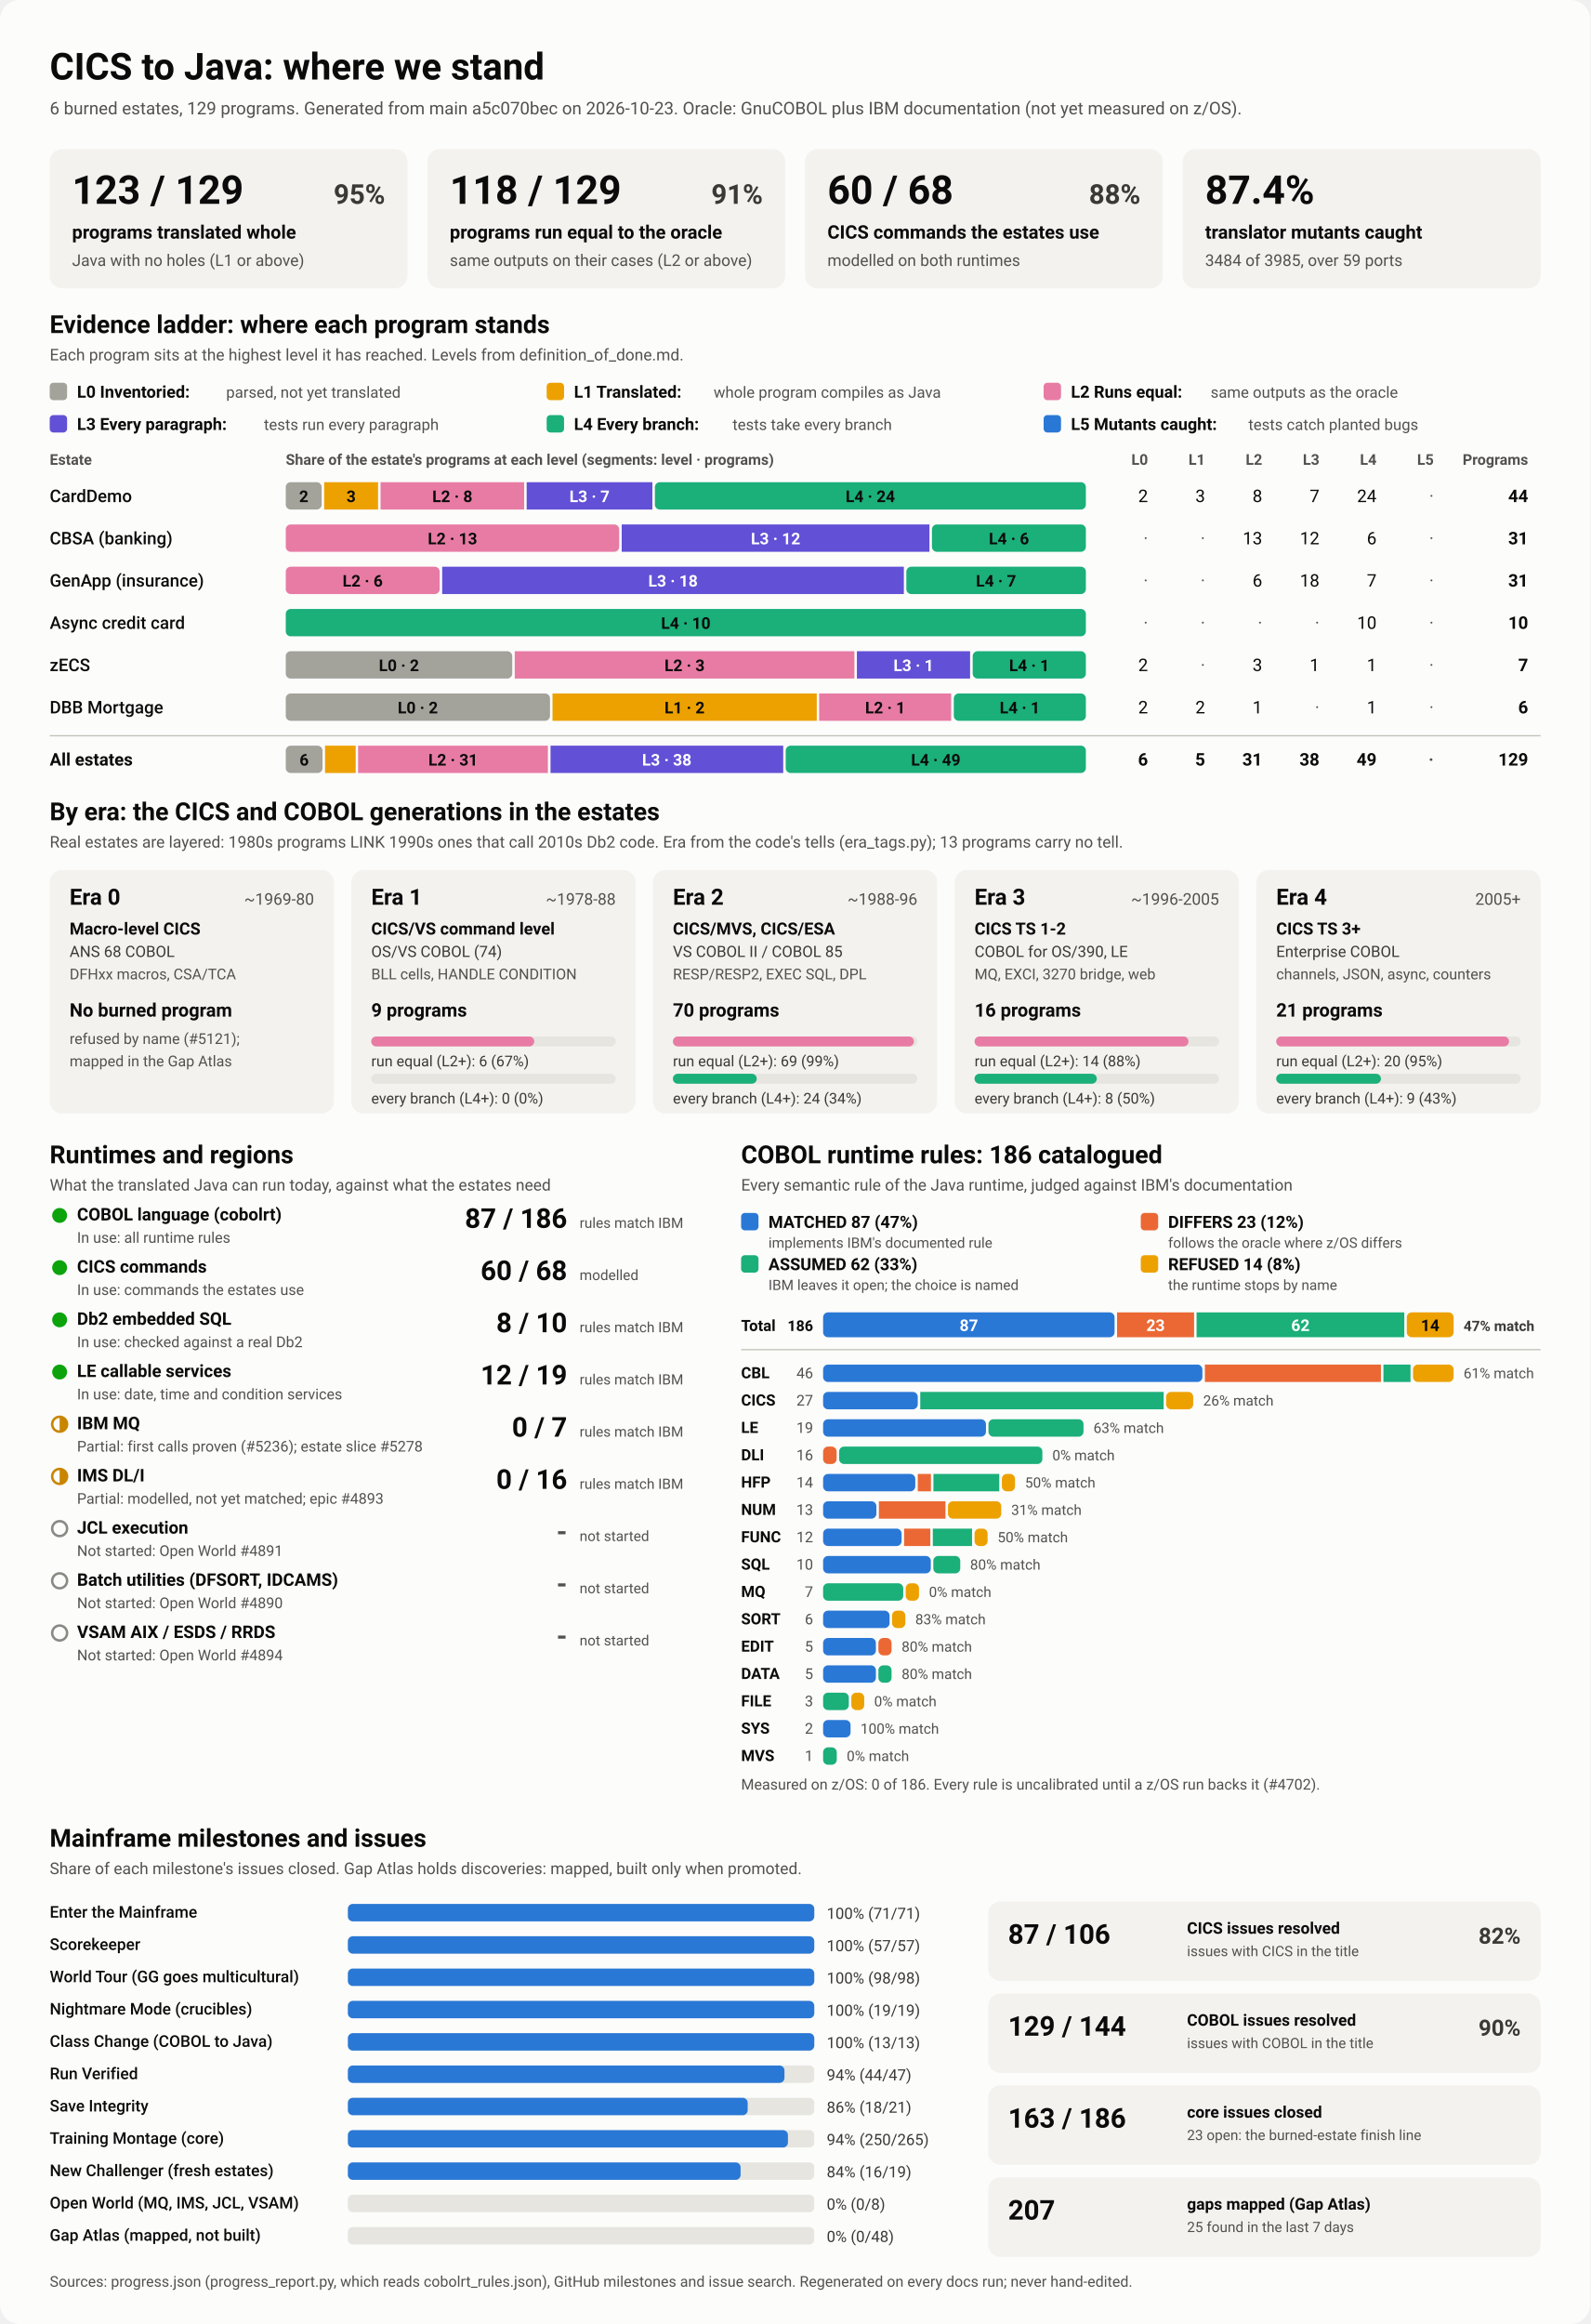
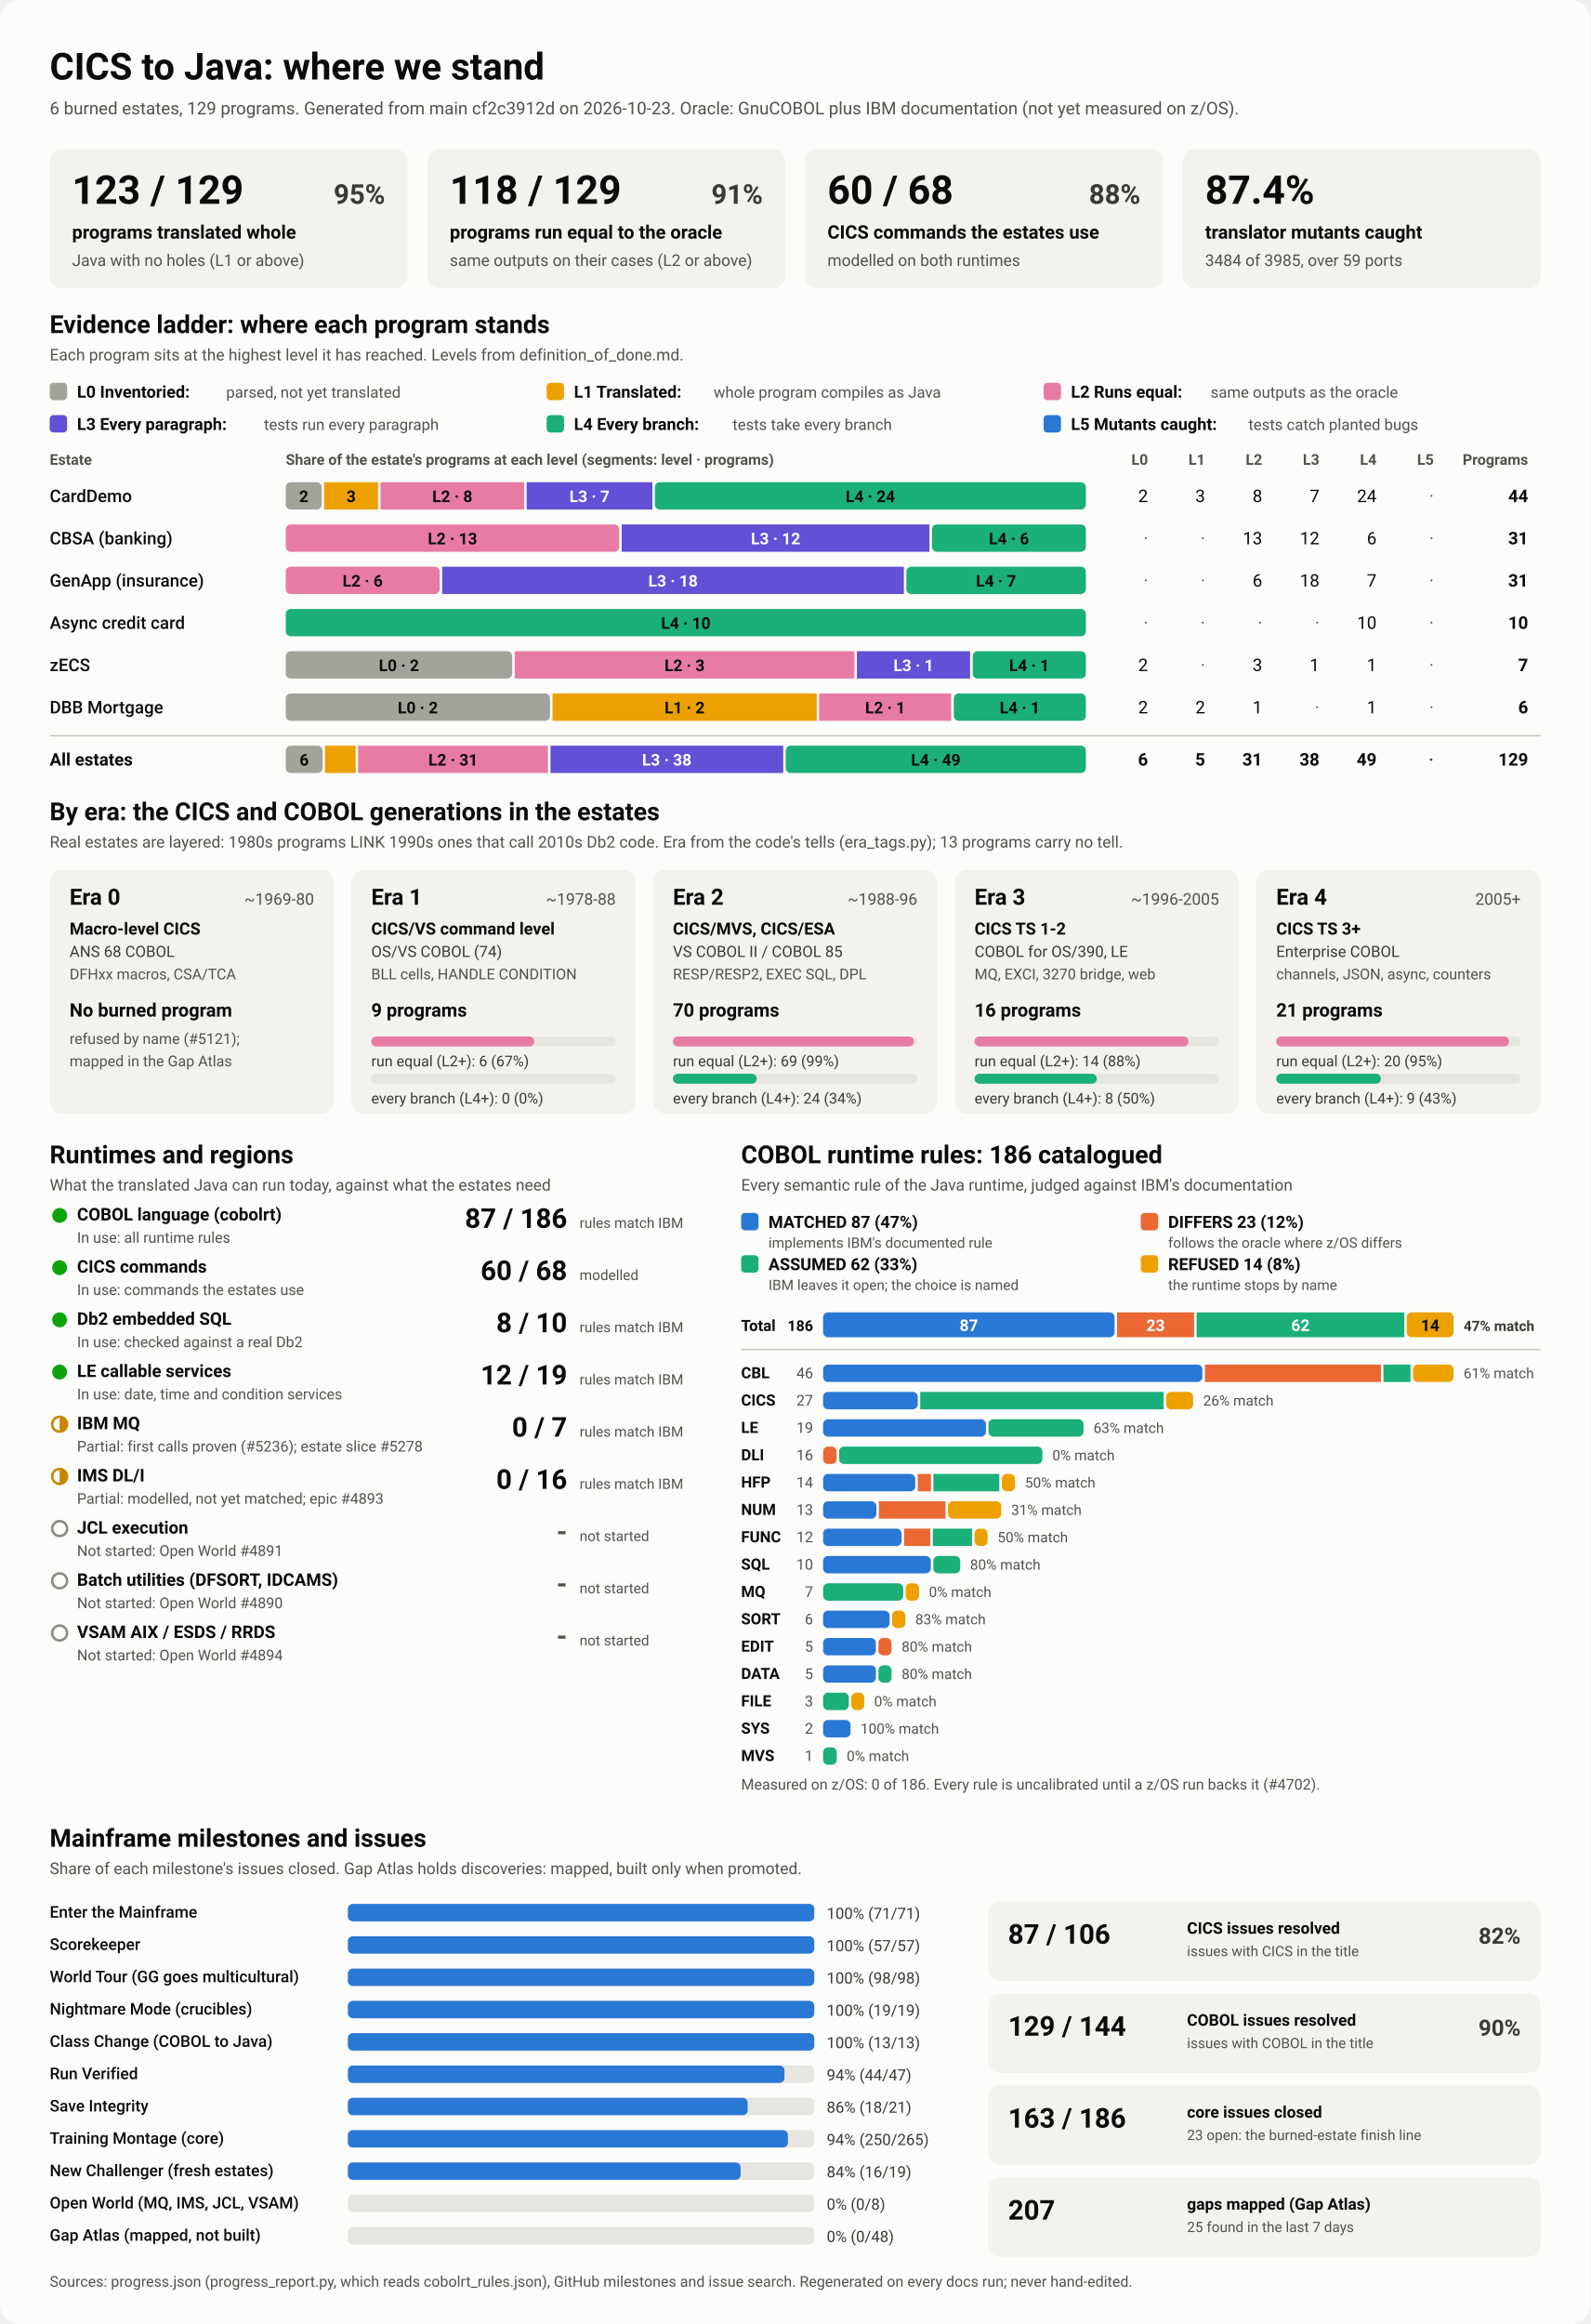
<svg xmlns="http://www.w3.org/2000/svg" viewBox="0 0 1280 1870" width="1280" height="1870" role="img" aria-labelledby="ttl">
  <style>
    svg { font-family: system-ui, -apple-system, 'Segoe UI', Roboto, Helvetica, Arial, sans-serif; }
    .bg { fill: #fcfcfb; }
    .card { fill: #f3f2ef; }
    .track { fill: #e6e5e0; }
    .rule { stroke: #c3c2b7; stroke-width: 1; }
    .t1 { fill: #0b0b0b; } .t2 { fill: #3a3936; } .t3 { fill: #52514e; }
    .on-dark { fill: #ffffff; } .on-light { fill: #0b0b0b; }
    .lv0 { fill: #a3a29b; } .lv1 { fill: #eda100; } .lv2 { fill: #e87ba4; } .lv3 { fill: #6250d6; } .lv4 { fill: #1baf7a; } .lv5 { fill: #2a78d6; } 
    .s0 { fill: #2a78d6; } .s1 { fill: #eb6834; } .s2 { fill: #1baf7a; } .s3 { fill: #eda100; } 
    .prog { fill: #2a78d6; }
    .st-good { fill: #0ca30c; } .st-warn { fill: none; stroke: #c98500; stroke-width: 2; }
    .st-warn-fill { fill: #c98500; } .st-none { fill: none; stroke: #8a8984; stroke-width: 2; }
    @media (prefers-color-scheme: dark) {
      .bg { fill: #1a1a19; } .card { fill: #242422; } .track { fill: #383835; } .rule { stroke: #52514e; }
      .t1 { fill: #f0efec; } .t2 { fill: #dddcd6; } .t3 { fill: #c3c2b7; }
      .on-light { fill: #0b0b0b; } .prog { fill: #3987e5; }
      .lv0 { fill: #6b6a64; } .lv1 { fill: #c98500; } .lv2 { fill: #d55181; } .lv3 { fill: #9085e9; } .lv4 { fill: #199e70; } .lv5 { fill: #3987e5; } 
      .s0 { fill: #3987e5; } .s1 { fill: #d95926; } .s2 { fill: #199e70; } .s3 { fill: #c98500; } 
    }
  </style>
  <rect class="bg" width="1280" height="1870" rx="16" />
  <text x="40.0" y="64.0" class="t1" font-size="30" font-weight="700" text-anchor="start">CICS to Java: where we stand</text>
-   <text x="40.0" y="92.0" class="t3" font-size="14" font-weight="400" text-anchor="start">6 burned estates, 129 programs. Generated from main a5c070bec on 2026-10-23. Oracle: GnuCOBOL plus IBM documentation (not yet measured on z/OS).</text>
+   <text x="40.0" y="92.0" class="t3" font-size="14" font-weight="400" text-anchor="start">6 burned estates, 129 programs. Generated from main cf2c3912d on 2026-10-23. Oracle: GnuCOBOL plus IBM documentation (not yet measured on z/OS).</text>
  <rect x="40.0" y="120.0" width="288.0" height="112.0" rx="10" class="card" />
  <text x="58.0" y="164.0" class="t1" font-size="32" font-weight="700" text-anchor="start">123 / 129</text>
  <text x="310.0" y="164.0" class="t2" font-size="22" font-weight="600" text-anchor="end">95%</text>
  <text x="58.0" y="192.0" class="t1" font-size="15" font-weight="600" text-anchor="start">programs translated whole</text>
  <text x="58.0" y="214.0" class="t3" font-size="13" font-weight="400" text-anchor="start">Java with no holes (L1 or above)</text>
  <rect x="344.0" y="120.0" width="288.0" height="112.0" rx="10" class="card" />
  <text x="362.0" y="164.0" class="t1" font-size="32" font-weight="700" text-anchor="start">118 / 129</text>
  <text x="614.0" y="164.0" class="t2" font-size="22" font-weight="600" text-anchor="end">91%</text>
  <text x="362.0" y="192.0" class="t1" font-size="15" font-weight="600" text-anchor="start">programs run equal to the oracle</text>
  <text x="362.0" y="214.0" class="t3" font-size="13" font-weight="400" text-anchor="start">same outputs on their cases (L2 or above)</text>
  <rect x="648.0" y="120.0" width="288.0" height="112.0" rx="10" class="card" />
  <text x="666.0" y="164.0" class="t1" font-size="32" font-weight="700" text-anchor="start">60 / 68</text>
  <text x="918.0" y="164.0" class="t2" font-size="22" font-weight="600" text-anchor="end">88%</text>
  <text x="666.0" y="192.0" class="t1" font-size="15" font-weight="600" text-anchor="start">CICS commands the estates use</text>
  <text x="666.0" y="214.0" class="t3" font-size="13" font-weight="400" text-anchor="start">modelled on both runtimes</text>
  <rect x="952.0" y="120.0" width="288.0" height="112.0" rx="10" class="card" />
  <text x="970.0" y="164.0" class="t1" font-size="32" font-weight="700" text-anchor="start">87.4%</text>
  <text x="970.0" y="192.0" class="t1" font-size="15" font-weight="600" text-anchor="start">translator mutants caught</text>
  <text x="970.0" y="214.0" class="t3" font-size="13" font-weight="400" text-anchor="start">3484 of 3985, over 59 ports</text>
  <text x="40.0" y="268.0" class="t1" font-size="20" font-weight="700" text-anchor="start">Evidence ladder: where each program stands</text>
  <text x="40.0" y="290.0" class="t3" font-size="13" font-weight="400" text-anchor="start">Each program sits at the highest level it has reached. Levels from definition_of_done.md.</text>
  <rect x="40.0" y="308.0" width="14.0" height="14.0" rx="3" class="lv0" />
  <text x="62.0" y="320.0" class="t1" font-size="13.5" font-weight="600" text-anchor="start">L0 Inventoried:</text>
  <text x="182.0" y="320.0" class="t3" font-size="12.5" font-weight="400" text-anchor="start">parsed, not yet translated</text>
  <rect x="440.0" y="308.0" width="14.0" height="14.0" rx="3" class="lv1" />
  <text x="462.0" y="320.0" class="t1" font-size="13.5" font-weight="600" text-anchor="start">L1 Translated:</text>
  <text x="574.4" y="320.0" class="t3" font-size="12.5" font-weight="400" text-anchor="start">whole program compiles as Java</text>
  <rect x="840.0" y="308.0" width="14.0" height="14.0" rx="3" class="lv2" />
  <text x="862.0" y="320.0" class="t1" font-size="13.5" font-weight="600" text-anchor="start">L2 Runs equal:</text>
  <text x="974.4" y="320.0" class="t3" font-size="12.5" font-weight="400" text-anchor="start">same outputs as the oracle</text>
  <rect x="40.0" y="334.0" width="14.0" height="14.0" rx="3" class="lv3" />
  <text x="62.0" y="346.0" class="t1" font-size="13.5" font-weight="600" text-anchor="start">L3 Every paragraph:</text>
  <text x="212.4" y="346.0" class="t3" font-size="12.5" font-weight="400" text-anchor="start">tests run every paragraph</text>
  <rect x="440.0" y="334.0" width="14.0" height="14.0" rx="3" class="lv4" />
  <text x="462.0" y="346.0" class="t1" font-size="13.5" font-weight="600" text-anchor="start">L4 Every branch:</text>
  <text x="589.6" y="346.0" class="t3" font-size="12.5" font-weight="400" text-anchor="start">tests take every branch</text>
  <rect x="840.0" y="334.0" width="14.0" height="14.0" rx="3" class="lv5" />
  <text x="862.0" y="346.0" class="t1" font-size="13.5" font-weight="600" text-anchor="start">L5 Mutants caught:</text>
  <text x="1004.8" y="346.0" class="t3" font-size="12.5" font-weight="400" text-anchor="start">tests catch planted bugs</text>
  <text x="40.0" y="374.0" class="t3" font-size="12" font-weight="600" text-anchor="start">Estate</text>
  <text x="230.0" y="374.0" class="t3" font-size="12" font-weight="600" text-anchor="start">Share of the estate's programs at each level (segments: level · programs)</text>
  <text x="924.0" y="374.0" class="t3" font-size="12" font-weight="600" text-anchor="end">L0</text>
  <text x="970.0" y="374.0" class="t3" font-size="12" font-weight="600" text-anchor="end">L1</text>
  <text x="1016.0" y="374.0" class="t3" font-size="12" font-weight="600" text-anchor="end">L2</text>
  <text x="1062.0" y="374.0" class="t3" font-size="12" font-weight="600" text-anchor="end">L3</text>
  <text x="1108.0" y="374.0" class="t3" font-size="12" font-weight="600" text-anchor="end">L4</text>
  <text x="1154.0" y="374.0" class="t3" font-size="12" font-weight="600" text-anchor="end">L5</text>
  <text x="1230.0" y="374.0" class="t3" font-size="12" font-weight="600" text-anchor="end">Programs</text>
  <text x="40.0" y="404.0" class="t1" font-size="14" font-weight="500" text-anchor="start">CardDemo</text>
  <rect x="230.0" y="388.0" width="28.9" height="22.0" rx="4" class="lv0" />
  <text x="244.5" y="404.0" class="on-light" font-size="13" font-weight="600" text-anchor="middle">2</text>
  <rect x="260.9" y="388.0" width="43.4" height="22.0" rx="0" class="lv1" />
  <text x="282.6" y="404.0" class="on-light" font-size="13" font-weight="600" text-anchor="middle">3</text>
  <rect x="306.3" y="388.0" width="115.6" height="22.0" rx="0" class="lv2" />
  <text x="364.1" y="404.0" class="on-light" font-size="13" font-weight="600" text-anchor="middle">L2 · 8</text>
  <rect x="423.9" y="388.0" width="101.2" height="22.0" rx="0" class="lv3" />
  <text x="474.5" y="404.0" class="on-dark" font-size="13" font-weight="600" text-anchor="middle">L3 · 7</text>
  <rect x="527.1" y="388.0" width="346.9" height="22.0" rx="4" class="lv4" />
  <text x="700.5" y="404.0" class="on-light" font-size="13" font-weight="600" text-anchor="middle">L4 · 24</text>
  <text x="924.0" y="404.0" class="t1" font-size="14" font-weight="400" text-anchor="end">2</text>
  <text x="970.0" y="404.0" class="t1" font-size="14" font-weight="400" text-anchor="end">3</text>
  <text x="1016.0" y="404.0" class="t1" font-size="14" font-weight="400" text-anchor="end">8</text>
  <text x="1062.0" y="404.0" class="t1" font-size="14" font-weight="400" text-anchor="end">7</text>
  <text x="1108.0" y="404.0" class="t1" font-size="14" font-weight="400" text-anchor="end">24</text>
  <text x="1154.0" y="404.0" class="t3" font-size="14" font-weight="400" text-anchor="end">·</text>
  <text x="1230.0" y="404.0" class="t1" font-size="14" font-weight="700" text-anchor="end">44</text>
  <text x="40.0" y="438.0" class="t1" font-size="14" font-weight="500" text-anchor="start">CBSA (banking)</text>
  <rect x="230.0" y="422.0" width="268.4" height="22.0" rx="4" class="lv2" />
  <text x="364.2" y="438.0" class="on-light" font-size="13" font-weight="600" text-anchor="middle">L2 · 13</text>
  <rect x="500.4" y="422.0" width="247.7" height="22.0" rx="0" class="lv3" />
  <text x="624.3" y="438.0" class="on-dark" font-size="13" font-weight="600" text-anchor="middle">L3 · 12</text>
  <rect x="750.1" y="422.0" width="123.9" height="22.0" rx="4" class="lv4" />
  <text x="812.1" y="438.0" class="on-light" font-size="13" font-weight="600" text-anchor="middle">L4 · 6</text>
  <text x="924.0" y="438.0" class="t3" font-size="14" font-weight="400" text-anchor="end">·</text>
  <text x="970.0" y="438.0" class="t3" font-size="14" font-weight="400" text-anchor="end">·</text>
  <text x="1016.0" y="438.0" class="t1" font-size="14" font-weight="400" text-anchor="end">13</text>
  <text x="1062.0" y="438.0" class="t1" font-size="14" font-weight="400" text-anchor="end">12</text>
  <text x="1108.0" y="438.0" class="t1" font-size="14" font-weight="400" text-anchor="end">6</text>
  <text x="1154.0" y="438.0" class="t3" font-size="14" font-weight="400" text-anchor="end">·</text>
  <text x="1230.0" y="438.0" class="t1" font-size="14" font-weight="700" text-anchor="end">31</text>
  <text x="40.0" y="472.0" class="t1" font-size="14" font-weight="500" text-anchor="start">GenApp (insurance)</text>
  <rect x="230.0" y="456.0" width="123.9" height="22.0" rx="4" class="lv2" />
  <text x="291.9" y="472.0" class="on-light" font-size="13" font-weight="600" text-anchor="middle">L2 · 6</text>
  <rect x="355.9" y="456.0" width="371.6" height="22.0" rx="0" class="lv3" />
  <text x="541.7" y="472.0" class="on-dark" font-size="13" font-weight="600" text-anchor="middle">L3 · 18</text>
  <rect x="729.5" y="456.0" width="144.5" height="22.0" rx="4" class="lv4" />
  <text x="801.7" y="472.0" class="on-light" font-size="13" font-weight="600" text-anchor="middle">L4 · 7</text>
  <text x="924.0" y="472.0" class="t3" font-size="14" font-weight="400" text-anchor="end">·</text>
  <text x="970.0" y="472.0" class="t3" font-size="14" font-weight="400" text-anchor="end">·</text>
  <text x="1016.0" y="472.0" class="t1" font-size="14" font-weight="400" text-anchor="end">6</text>
  <text x="1062.0" y="472.0" class="t1" font-size="14" font-weight="400" text-anchor="end">18</text>
  <text x="1108.0" y="472.0" class="t1" font-size="14" font-weight="400" text-anchor="end">7</text>
  <text x="1154.0" y="472.0" class="t3" font-size="14" font-weight="400" text-anchor="end">·</text>
  <text x="1230.0" y="472.0" class="t1" font-size="14" font-weight="700" text-anchor="end">31</text>
  <text x="40.0" y="506.0" class="t1" font-size="14" font-weight="500" text-anchor="start">Async credit card</text>
  <rect x="230.0" y="490.0" width="644.0" height="22.0" rx="4" class="lv4" />
  <text x="552.0" y="506.0" class="on-light" font-size="13" font-weight="600" text-anchor="middle">L4 · 10</text>
  <text x="924.0" y="506.0" class="t3" font-size="14" font-weight="400" text-anchor="end">·</text>
  <text x="970.0" y="506.0" class="t3" font-size="14" font-weight="400" text-anchor="end">·</text>
  <text x="1016.0" y="506.0" class="t3" font-size="14" font-weight="400" text-anchor="end">·</text>
  <text x="1062.0" y="506.0" class="t3" font-size="14" font-weight="400" text-anchor="end">·</text>
  <text x="1108.0" y="506.0" class="t1" font-size="14" font-weight="400" text-anchor="end">10</text>
  <text x="1154.0" y="506.0" class="t3" font-size="14" font-weight="400" text-anchor="end">·</text>
  <text x="1230.0" y="506.0" class="t1" font-size="14" font-weight="700" text-anchor="end">10</text>
  <text x="40.0" y="540.0" class="t1" font-size="14" font-weight="500" text-anchor="start">zECS</text>
  <rect x="230.0" y="524.0" width="182.3" height="22.0" rx="4" class="lv0" />
  <text x="321.1" y="540.0" class="on-light" font-size="13" font-weight="600" text-anchor="middle">L0 · 2</text>
  <rect x="414.3" y="524.0" width="273.4" height="22.0" rx="0" class="lv2" />
  <text x="551.0" y="540.0" class="on-light" font-size="13" font-weight="600" text-anchor="middle">L2 · 3</text>
  <rect x="689.7" y="524.0" width="91.1" height="22.0" rx="0" class="lv3" />
  <text x="735.3" y="540.0" class="on-dark" font-size="13" font-weight="600" text-anchor="middle">L3 · 1</text>
  <rect x="782.9" y="524.0" width="91.1" height="22.0" rx="4" class="lv4" />
  <text x="828.4" y="540.0" class="on-light" font-size="13" font-weight="600" text-anchor="middle">L4 · 1</text>
  <text x="924.0" y="540.0" class="t1" font-size="14" font-weight="400" text-anchor="end">2</text>
  <text x="970.0" y="540.0" class="t3" font-size="14" font-weight="400" text-anchor="end">·</text>
  <text x="1016.0" y="540.0" class="t1" font-size="14" font-weight="400" text-anchor="end">3</text>
  <text x="1062.0" y="540.0" class="t1" font-size="14" font-weight="400" text-anchor="end">1</text>
  <text x="1108.0" y="540.0" class="t1" font-size="14" font-weight="400" text-anchor="end">1</text>
  <text x="1154.0" y="540.0" class="t3" font-size="14" font-weight="400" text-anchor="end">·</text>
  <text x="1230.0" y="540.0" class="t1" font-size="14" font-weight="700" text-anchor="end">7</text>
  <text x="40.0" y="574.0" class="t1" font-size="14" font-weight="500" text-anchor="start">DBB Mortgage</text>
  <rect x="230.0" y="558.0" width="212.7" height="22.0" rx="4" class="lv0" />
  <text x="336.3" y="574.0" class="on-light" font-size="13" font-weight="600" text-anchor="middle">L0 · 2</text>
  <rect x="444.7" y="558.0" width="212.7" height="22.0" rx="0" class="lv1" />
  <text x="551.0" y="574.0" class="on-light" font-size="13" font-weight="600" text-anchor="middle">L1 · 2</text>
  <rect x="659.3" y="558.0" width="106.3" height="22.0" rx="0" class="lv2" />
  <text x="712.5" y="574.0" class="on-light" font-size="13" font-weight="600" text-anchor="middle">L2 · 1</text>
  <rect x="767.7" y="558.0" width="106.3" height="22.0" rx="4" class="lv4" />
  <text x="820.8" y="574.0" class="on-light" font-size="13" font-weight="600" text-anchor="middle">L4 · 1</text>
  <text x="924.0" y="574.0" class="t1" font-size="14" font-weight="400" text-anchor="end">2</text>
  <text x="970.0" y="574.0" class="t1" font-size="14" font-weight="400" text-anchor="end">2</text>
  <text x="1016.0" y="574.0" class="t1" font-size="14" font-weight="400" text-anchor="end">1</text>
  <text x="1062.0" y="574.0" class="t3" font-size="14" font-weight="400" text-anchor="end">·</text>
  <text x="1108.0" y="574.0" class="t1" font-size="14" font-weight="400" text-anchor="end">1</text>
  <text x="1154.0" y="574.0" class="t3" font-size="14" font-weight="400" text-anchor="end">·</text>
  <text x="1230.0" y="574.0" class="t1" font-size="14" font-weight="700" text-anchor="end">6</text>
  <line x1="40" x2="1240" y1="592" y2="592" class="rule" />
  <text x="40.0" y="616.0" class="t1" font-size="14" font-weight="700" text-anchor="start">All estates</text>
  <rect x="230.0" y="600.0" width="29.6" height="22.0" rx="4" class="lv0" />
  <text x="244.8" y="616.0" class="on-light" font-size="13" font-weight="600" text-anchor="middle">6</text>
  <rect x="261.6" y="600.0" width="24.7" height="22.0" rx="0" class="lv1" />
  <rect x="288.2" y="600.0" width="152.8" height="22.0" rx="0" class="lv2" />
  <text x="364.7" y="616.0" class="on-light" font-size="13" font-weight="600" text-anchor="middle">L2 · 31</text>
  <rect x="443.1" y="600.0" width="187.3" height="22.0" rx="0" class="lv3" />
  <text x="536.7" y="616.0" class="on-dark" font-size="13" font-weight="600" text-anchor="middle">L3 · 38</text>
  <rect x="632.4" y="600.0" width="241.6" height="22.0" rx="4" class="lv4" />
  <text x="753.2" y="616.0" class="on-light" font-size="13" font-weight="600" text-anchor="middle">L4 · 49</text>
  <text x="924.0" y="616.0" class="t1" font-size="14" font-weight="700" text-anchor="end">6</text>
  <text x="970.0" y="616.0" class="t1" font-size="14" font-weight="700" text-anchor="end">5</text>
  <text x="1016.0" y="616.0" class="t1" font-size="14" font-weight="700" text-anchor="end">31</text>
  <text x="1062.0" y="616.0" class="t1" font-size="14" font-weight="700" text-anchor="end">38</text>
  <text x="1108.0" y="616.0" class="t1" font-size="14" font-weight="700" text-anchor="end">49</text>
  <text x="1154.0" y="616.0" class="t3" font-size="14" font-weight="700" text-anchor="end">·</text>
  <text x="1230.0" y="616.0" class="t1" font-size="14" font-weight="700" text-anchor="end">129</text>
  <text x="40.0" y="660.0" class="t1" font-size="20" font-weight="700" text-anchor="start">By era: the CICS and COBOL generations in the estates</text>
  <text x="40.0" y="682.0" class="t3" font-size="13" font-weight="400" text-anchor="start">Real estates are layered: 1980s programs LINK 1990s ones that call 2010s Db2 code. Era from the code's tells (era_tags.py); 13 programs carry no tell.</text>
  <rect x="40.0" y="700.0" width="228.8" height="196.0" rx="10" class="card" />
  <text x="56.0" y="728.0" class="t1" font-size="18" font-weight="700" text-anchor="start">Era 0</text>
  <text x="252.8" y="728.0" class="t3" font-size="13" font-weight="400" text-anchor="end">~1969-80</text>
  <text x="56.0" y="752.0" class="t1" font-size="13.5" font-weight="600" text-anchor="start">Macro-level CICS</text>
  <text x="56.0" y="770.0" class="t2" font-size="12.5" font-weight="400" text-anchor="start">ANS 68 COBOL</text>
  <text x="56.0" y="788.0" class="t3" font-size="12" font-weight="400" text-anchor="start">DFHxx macros, CSA/TCA</text>
  <text x="56.0" y="818.0" class="t1" font-size="15" font-weight="700" text-anchor="start">No burned program</text>
  <text x="56.0" y="840.0" class="t3" font-size="12" font-weight="400" text-anchor="start">refused by name (#5121);</text>
  <text x="56.0" y="858.0" class="t3" font-size="12" font-weight="400" text-anchor="start">mapped in the Gap Atlas</text>
  <rect x="282.8" y="700.0" width="228.8" height="196.0" rx="10" class="card" />
  <text x="298.8" y="728.0" class="t1" font-size="18" font-weight="700" text-anchor="start">Era 1</text>
  <text x="495.6" y="728.0" class="t3" font-size="13" font-weight="400" text-anchor="end">~1978-88</text>
  <text x="298.8" y="752.0" class="t1" font-size="13.5" font-weight="600" text-anchor="start">CICS/VS command level</text>
  <text x="298.8" y="770.0" class="t2" font-size="12.5" font-weight="400" text-anchor="start">OS/VS COBOL (74)</text>
  <text x="298.8" y="788.0" class="t3" font-size="12" font-weight="400" text-anchor="start">BLL cells, HANDLE CONDITION</text>
  <text x="298.8" y="818.0" class="t1" font-size="15" font-weight="700" text-anchor="start">9 programs</text>
  <rect x="298.8" y="834.0" width="196.8" height="8.0" rx="4" class="track" />
  <rect x="298.8" y="834.0" width="131.2" height="8.0" rx="4" class="lv2" />
  <text x="298.8" y="858.0" class="t2" font-size="12" font-weight="400" text-anchor="start">run equal (L2+): 6 (67%)</text>
  <rect x="298.8" y="864.0" width="196.8" height="8.0" rx="4" class="track" />
  <text x="298.8" y="888.0" class="t2" font-size="12" font-weight="400" text-anchor="start">every branch (L4+): 0 (0%)</text>
  <rect x="525.6" y="700.0" width="228.8" height="196.0" rx="10" class="card" />
  <text x="541.6" y="728.0" class="t1" font-size="18" font-weight="700" text-anchor="start">Era 2</text>
  <text x="738.4" y="728.0" class="t3" font-size="13" font-weight="400" text-anchor="end">~1988-96</text>
  <text x="541.6" y="752.0" class="t1" font-size="13.5" font-weight="600" text-anchor="start">CICS/MVS, CICS/ESA</text>
  <text x="541.6" y="770.0" class="t2" font-size="12.5" font-weight="400" text-anchor="start">VS COBOL II / COBOL 85</text>
  <text x="541.6" y="788.0" class="t3" font-size="12" font-weight="400" text-anchor="start">RESP/RESP2, EXEC SQL, DPL</text>
  <text x="541.6" y="818.0" class="t1" font-size="15" font-weight="700" text-anchor="start">70 programs</text>
  <rect x="541.6" y="834.0" width="196.8" height="8.0" rx="4" class="track" />
  <rect x="541.6" y="834.0" width="194.0" height="8.0" rx="4" class="lv2" />
  <text x="541.6" y="858.0" class="t2" font-size="12" font-weight="400" text-anchor="start">run equal (L2+): 69 (99%)</text>
  <rect x="541.6" y="864.0" width="196.8" height="8.0" rx="4" class="track" />
  <rect x="541.6" y="864.0" width="67.5" height="8.0" rx="4" class="lv4" />
  <text x="541.6" y="888.0" class="t2" font-size="12" font-weight="400" text-anchor="start">every branch (L4+): 24 (34%)</text>
  <rect x="768.4" y="700.0" width="228.8" height="196.0" rx="10" class="card" />
  <text x="784.4" y="728.0" class="t1" font-size="18" font-weight="700" text-anchor="start">Era 3</text>
  <text x="981.2" y="728.0" class="t3" font-size="13" font-weight="400" text-anchor="end">~1996-2005</text>
  <text x="784.4" y="752.0" class="t1" font-size="13.5" font-weight="600" text-anchor="start">CICS TS 1-2</text>
  <text x="784.4" y="770.0" class="t2" font-size="12.5" font-weight="400" text-anchor="start">COBOL for OS/390, LE</text>
  <text x="784.4" y="788.0" class="t3" font-size="12" font-weight="400" text-anchor="start">MQ, EXCI, 3270 bridge, web</text>
  <text x="784.4" y="818.0" class="t1" font-size="15" font-weight="700" text-anchor="start">16 programs</text>
  <rect x="784.4" y="834.0" width="196.8" height="8.0" rx="4" class="track" />
  <rect x="784.4" y="834.0" width="172.2" height="8.0" rx="4" class="lv2" />
  <text x="784.4" y="858.0" class="t2" font-size="12" font-weight="400" text-anchor="start">run equal (L2+): 14 (88%)</text>
  <rect x="784.4" y="864.0" width="196.8" height="8.0" rx="4" class="track" />
  <rect x="784.4" y="864.0" width="98.4" height="8.0" rx="4" class="lv4" />
  <text x="784.4" y="888.0" class="t2" font-size="12" font-weight="400" text-anchor="start">every branch (L4+): 8 (50%)</text>
  <rect x="1011.2" y="700.0" width="228.8" height="196.0" rx="10" class="card" />
  <text x="1027.2" y="728.0" class="t1" font-size="18" font-weight="700" text-anchor="start">Era 4</text>
  <text x="1224.0" y="728.0" class="t3" font-size="13" font-weight="400" text-anchor="end">2005+</text>
  <text x="1027.2" y="752.0" class="t1" font-size="13.5" font-weight="600" text-anchor="start">CICS TS 3+</text>
  <text x="1027.2" y="770.0" class="t2" font-size="12.5" font-weight="400" text-anchor="start">Enterprise COBOL</text>
  <text x="1027.2" y="788.0" class="t3" font-size="12" font-weight="400" text-anchor="start">channels, JSON, async, counters</text>
  <text x="1027.2" y="818.0" class="t1" font-size="15" font-weight="700" text-anchor="start">21 programs</text>
  <rect x="1027.2" y="834.0" width="196.8" height="8.0" rx="4" class="track" />
  <rect x="1027.2" y="834.0" width="187.4" height="8.0" rx="4" class="lv2" />
  <text x="1027.2" y="858.0" class="t2" font-size="12" font-weight="400" text-anchor="start">run equal (L2+): 20 (95%)</text>
  <rect x="1027.2" y="864.0" width="196.8" height="8.0" rx="4" class="track" />
  <rect x="1027.2" y="864.0" width="84.3" height="8.0" rx="4" class="lv4" />
  <text x="1027.2" y="888.0" class="t2" font-size="12" font-weight="400" text-anchor="start">every branch (L4+): 9 (43%)</text>
  <text x="40.0" y="936.0" class="t1" font-size="20" font-weight="700" text-anchor="start">Runtimes and regions</text>
  <text x="40.0" y="958.0" class="t3" font-size="13" font-weight="400" text-anchor="start">What the translated Java can run today, against what the estates need</text>
  <circle cx="48" cy="978" r="6" class="st-good" />
  <text x="62.0" y="982.0" class="t1" font-size="14" font-weight="600" text-anchor="start">COBOL language (cobolrt)</text>
  <text x="62.0" y="1000.0" class="t3" font-size="12" font-weight="400" text-anchor="start">In use: all runtime rules</text>
  <text x="456.5" y="988.0" class="t1" font-size="22" font-weight="700" text-anchor="end">87 / 186</text>
  <text x="466.5" y="988.0" class="t3" font-size="11.5" font-weight="400" text-anchor="start">rules match IBM</text>
  <circle cx="48" cy="1020" r="6" class="st-good" />
  <text x="62.0" y="1024.0" class="t1" font-size="14" font-weight="600" text-anchor="start">CICS commands</text>
  <text x="62.0" y="1042.0" class="t3" font-size="12" font-weight="400" text-anchor="start">In use: commands the estates use</text>
  <text x="456.5" y="1030.0" class="t1" font-size="22" font-weight="700" text-anchor="end">60 / 68</text>
  <text x="466.5" y="1030.0" class="t3" font-size="11.5" font-weight="400" text-anchor="start">modelled</text>
  <circle cx="48" cy="1062" r="6" class="st-good" />
  <text x="62.0" y="1066.0" class="t1" font-size="14" font-weight="600" text-anchor="start">Db2 embedded SQL</text>
  <text x="62.0" y="1084.0" class="t3" font-size="12" font-weight="400" text-anchor="start">In use: checked against a real Db2</text>
  <text x="456.5" y="1072.0" class="t1" font-size="22" font-weight="700" text-anchor="end">8 / 10</text>
  <text x="466.5" y="1072.0" class="t3" font-size="11.5" font-weight="400" text-anchor="start">rules match IBM</text>
  <circle cx="48" cy="1104" r="6" class="st-good" />
  <text x="62.0" y="1108.0" class="t1" font-size="14" font-weight="600" text-anchor="start">LE callable services</text>
  <text x="62.0" y="1126.0" class="t3" font-size="12" font-weight="400" text-anchor="start">In use: date, time and condition services</text>
  <text x="456.5" y="1114.0" class="t1" font-size="22" font-weight="700" text-anchor="end">12 / 19</text>
  <text x="466.5" y="1114.0" class="t3" font-size="11.5" font-weight="400" text-anchor="start">rules match IBM</text>
  <circle cx="48" cy="1146" r="6" class="st-warn" />
  <path d="M 48 1140 A 6 6 0 0 1 48 1152 Z" class="st-warn-fill" />
  <text x="62.0" y="1150.0" class="t1" font-size="14" font-weight="600" text-anchor="start">IBM MQ</text>
  <text x="62.0" y="1168.0" class="t3" font-size="12" font-weight="400" text-anchor="start">Partial: first calls proven (#5236); estate slice #5278</text>
  <text x="456.5" y="1156.0" class="t1" font-size="22" font-weight="700" text-anchor="end">0 / 7</text>
  <text x="466.5" y="1156.0" class="t3" font-size="11.5" font-weight="400" text-anchor="start">rules match IBM</text>
  <circle cx="48" cy="1188" r="6" class="st-warn" />
  <path d="M 48 1182 A 6 6 0 0 1 48 1194 Z" class="st-warn-fill" />
  <text x="62.0" y="1192.0" class="t1" font-size="14" font-weight="600" text-anchor="start">IMS DL/I</text>
  <text x="62.0" y="1210.0" class="t3" font-size="12" font-weight="400" text-anchor="start">Partial: modelled, not yet matched; epic #4893</text>
  <text x="456.5" y="1198.0" class="t1" font-size="22" font-weight="700" text-anchor="end">0 / 16</text>
  <text x="466.5" y="1198.0" class="t3" font-size="11.5" font-weight="400" text-anchor="start">rules match IBM</text>
  <circle cx="48" cy="1230" r="6" class="st-none" />
  <text x="62.0" y="1234.0" class="t1" font-size="14" font-weight="600" text-anchor="start">JCL execution</text>
  <text x="62.0" y="1252.0" class="t3" font-size="12" font-weight="400" text-anchor="start">Not started: Open World #4891</text>
  <text x="456.5" y="1240.0" class="t3" font-size="22" font-weight="700" text-anchor="end">-</text>
  <text x="466.5" y="1240.0" class="t3" font-size="11.5" font-weight="400" text-anchor="start">not started</text>
  <circle cx="48" cy="1272" r="6" class="st-none" />
  <text x="62.0" y="1276.0" class="t1" font-size="14" font-weight="600" text-anchor="start">Batch utilities (DFSORT, IDCAMS)</text>
  <text x="62.0" y="1294.0" class="t3" font-size="12" font-weight="400" text-anchor="start">Not started: Open World #4890</text>
  <text x="456.5" y="1282.0" class="t3" font-size="22" font-weight="700" text-anchor="end">-</text>
  <text x="466.5" y="1282.0" class="t3" font-size="11.5" font-weight="400" text-anchor="start">not started</text>
  <circle cx="48" cy="1314" r="6" class="st-none" />
  <text x="62.0" y="1318.0" class="t1" font-size="14" font-weight="600" text-anchor="start">VSAM AIX / ESDS / RRDS</text>
  <text x="62.0" y="1336.0" class="t3" font-size="12" font-weight="400" text-anchor="start">Not started: Open World #4894</text>
  <text x="456.5" y="1324.0" class="t3" font-size="22" font-weight="700" text-anchor="end">-</text>
  <text x="466.5" y="1324.0" class="t3" font-size="11.5" font-weight="400" text-anchor="start">not started</text>
  <text x="596.5" y="936.0" class="t1" font-size="20" font-weight="700" text-anchor="start">COBOL runtime rules: 186 catalogued</text>
  <text x="596.5" y="958.0" class="t3" font-size="13" font-weight="400" text-anchor="start">Every semantic rule of the Java runtime, judged against IBM's documentation</text>
  <rect x="596.5" y="976.0" width="14.0" height="14.0" rx="3" class="s0" />
  <text x="618.5" y="988.0" class="t1" font-size="13.5" font-weight="600" text-anchor="start">MATCHED  87 (47%)</text>
  <text x="618.5" y="1004.0" class="t3" font-size="11.5" font-weight="400" text-anchor="start">implements IBM's documented rule</text>
  <rect x="918.2" y="976.0" width="14.0" height="14.0" rx="3" class="s1" />
  <text x="940.2" y="988.0" class="t1" font-size="13.5" font-weight="600" text-anchor="start">DIFFERS  23 (12%)</text>
  <text x="940.2" y="1004.0" class="t3" font-size="11.5" font-weight="400" text-anchor="start">follows the oracle where z/OS differs</text>
  <rect x="596.5" y="1010.0" width="14.0" height="14.0" rx="3" class="s2" />
  <text x="618.5" y="1022.0" class="t1" font-size="13.5" font-weight="600" text-anchor="start">ASSUMED  62 (33%)</text>
  <text x="618.5" y="1038.0" class="t3" font-size="11.5" font-weight="400" text-anchor="start">IBM leaves it open; the choice is named</text>
  <rect x="918.2" y="1010.0" width="14.0" height="14.0" rx="3" class="s3" />
  <text x="940.2" y="1022.0" class="t1" font-size="13.5" font-weight="600" text-anchor="start">REFUSED  14 (8%)</text>
  <text x="940.2" y="1038.0" class="t3" font-size="11.5" font-weight="400" text-anchor="start">the runtime stops by name</text>
  <text x="596.5" y="1071.0" class="t1" font-size="12.5" font-weight="700" text-anchor="start">Total</text>
  <text x="654.5" y="1071.0" class="t1" font-size="12" font-weight="700" text-anchor="end">186</text>
  <rect x="662.5" y="1056.0" width="234.6" height="20.0" rx="4" class="s0" />
  <text x="779.8" y="1071.0" class="on-dark" font-size="13" font-weight="600" text-anchor="middle">87</text>
  <rect x="899.1" y="1056.0" width="62.0" height="20.0" rx="0" class="s1" />
  <text x="930.1" y="1071.0" class="on-dark" font-size="13" font-weight="600" text-anchor="middle">23</text>
  <rect x="963.1" y="1056.0" width="167.2" height="20.0" rx="0" class="s2" />
  <text x="1046.7" y="1071.0" class="on-dark" font-size="13" font-weight="600" text-anchor="middle">62</text>
  <rect x="1132.3" y="1056.0" width="37.7" height="20.0" rx="4" class="s3" />
  <text x="1151.1" y="1071.0" class="on-light" font-size="13" font-weight="600" text-anchor="middle">14</text>
  <text x="1178.0" y="1071.0" class="t2" font-size="11.5" font-weight="600" text-anchor="start">47% match</text>
  <line x1="596.5" x2="1240.0" y1="1086" y2="1086" class="rule" />
  <text x="596.5" y="1109.0" class="t1" font-size="12.5" font-weight="600" text-anchor="start">CBL</text>
  <text x="654.5" y="1109.0" class="t3" font-size="12" font-weight="400" text-anchor="end">46</text>
  <rect x="662.5" y="1098.0" width="305.3" height="14.0" rx="4" class="s0" />
  <rect x="969.8" y="1098.0" width="141.7" height="14.0" rx="0" class="s1" />
  <rect x="1113.5" y="1098.0" width="21.8" height="14.0" rx="0" class="s2" />
  <rect x="1137.3" y="1098.0" width="32.7" height="14.0" rx="4" class="s3" />
  <text x="1178.0" y="1109.0" class="t3" font-size="11.5" font-weight="400" text-anchor="start">61% match</text>
  <text x="596.5" y="1131.0" class="t1" font-size="12.5" font-weight="600" text-anchor="start">CICS</text>
  <text x="654.5" y="1131.0" class="t3" font-size="12" font-weight="400" text-anchor="end">27</text>
  <rect x="662.5" y="1120.0" width="76.2" height="14.0" rx="4" class="s0" />
  <rect x="740.7" y="1120.0" width="195.9" height="14.0" rx="0" class="s2" />
  <rect x="938.6" y="1120.0" width="21.8" height="14.0" rx="4" class="s3" />
  <text x="968.4" y="1131.0" class="t3" font-size="11.5" font-weight="400" text-anchor="start">26% match</text>
  <text x="596.5" y="1153.0" class="t1" font-size="12.5" font-weight="600" text-anchor="start">LE</text>
  <text x="654.5" y="1153.0" class="t3" font-size="12" font-weight="400" text-anchor="end">19</text>
  <rect x="662.5" y="1142.0" width="131.1" height="14.0" rx="4" class="s0" />
  <rect x="795.6" y="1142.0" width="76.5" height="14.0" rx="4" class="s2" />
  <text x="880.1" y="1153.0" class="t3" font-size="11.5" font-weight="400" text-anchor="start">63% match</text>
  <text x="596.5" y="1175.0" class="t1" font-size="12.5" font-weight="600" text-anchor="start">DLI</text>
  <text x="654.5" y="1175.0" class="t3" font-size="12" font-weight="400" text-anchor="end">16</text>
  <rect x="662.5" y="1164.0" width="10.9" height="14.0" rx="4" class="s1" />
  <rect x="675.4" y="1164.0" width="163.6" height="14.0" rx="4" class="s2" />
  <text x="847.0" y="1175.0" class="t3" font-size="11.5" font-weight="400" text-anchor="start">0% match</text>
  <text x="596.5" y="1197.0" class="t1" font-size="12.5" font-weight="600" text-anchor="start">HFP</text>
  <text x="654.5" y="1197.0" class="t3" font-size="12" font-weight="400" text-anchor="end">14</text>
  <rect x="662.5" y="1186.0" width="74.2" height="14.0" rx="4" class="s0" />
  <rect x="738.7" y="1186.0" width="10.6" height="14.0" rx="0" class="s1" />
  <rect x="751.3" y="1186.0" width="53.0" height="14.0" rx="0" class="s2" />
  <rect x="806.4" y="1186.0" width="10.6" height="14.0" rx="4" class="s3" />
  <text x="825.0" y="1197.0" class="t3" font-size="11.5" font-weight="400" text-anchor="start">50% match</text>
  <text x="596.5" y="1219.0" class="t1" font-size="12.5" font-weight="600" text-anchor="start">NUM</text>
  <text x="654.5" y="1219.0" class="t3" font-size="12" font-weight="400" text-anchor="end">13</text>
  <rect x="662.5" y="1208.0" width="42.9" height="14.0" rx="4" class="s0" />
  <rect x="707.4" y="1208.0" width="53.6" height="14.0" rx="0" class="s1" />
  <rect x="763.0" y="1208.0" width="42.9" height="14.0" rx="4" class="s3" />
  <text x="813.9" y="1219.0" class="t3" font-size="11.5" font-weight="400" text-anchor="start">31% match</text>
  <text x="596.5" y="1241.0" class="t1" font-size="12.5" font-weight="600" text-anchor="start">FUNC</text>
  <text x="654.5" y="1241.0" class="t3" font-size="12" font-weight="400" text-anchor="end">12</text>
  <rect x="662.5" y="1230.0" width="63.2" height="14.0" rx="4" class="s0" />
  <rect x="727.7" y="1230.0" width="21.1" height="14.0" rx="0" class="s1" />
  <rect x="750.8" y="1230.0" width="31.6" height="14.0" rx="0" class="s2" />
  <rect x="784.4" y="1230.0" width="10.5" height="14.0" rx="4" class="s3" />
  <text x="802.9" y="1241.0" class="t3" font-size="11.5" font-weight="400" text-anchor="start">50% match</text>
  <text x="596.5" y="1263.0" class="t1" font-size="12.5" font-weight="600" text-anchor="start">SQL</text>
  <text x="654.5" y="1263.0" class="t3" font-size="12" font-weight="400" text-anchor="end">10</text>
  <rect x="662.5" y="1252.0" width="86.7" height="14.0" rx="4" class="s0" />
  <rect x="751.2" y="1252.0" width="21.7" height="14.0" rx="4" class="s2" />
  <text x="780.8" y="1263.0" class="t3" font-size="11.5" font-weight="400" text-anchor="start">80% match</text>
  <text x="596.5" y="1285.0" class="t1" font-size="12.5" font-weight="600" text-anchor="start">MQ</text>
  <text x="654.5" y="1285.0" class="t3" font-size="12" font-weight="400" text-anchor="end">7</text>
  <rect x="662.5" y="1274.0" width="64.5" height="14.0" rx="4" class="s2" />
  <rect x="729.0" y="1274.0" width="10.7" height="14.0" rx="4" class="s3" />
  <text x="747.7" y="1285.0" class="t3" font-size="11.5" font-weight="400" text-anchor="start">0% match</text>
  <text x="596.5" y="1307.0" class="t1" font-size="12.5" font-weight="600" text-anchor="start">SORT</text>
  <text x="654.5" y="1307.0" class="t3" font-size="12" font-weight="400" text-anchor="end">6</text>
  <rect x="662.5" y="1296.0" width="53.5" height="14.0" rx="4" class="s0" />
  <rect x="718.0" y="1296.0" width="10.7" height="14.0" rx="4" class="s3" />
  <text x="736.7" y="1307.0" class="t3" font-size="11.5" font-weight="400" text-anchor="start">83% match</text>
  <text x="596.5" y="1329.0" class="t1" font-size="12.5" font-weight="600" text-anchor="start">EDIT</text>
  <text x="654.5" y="1329.0" class="t3" font-size="12" font-weight="400" text-anchor="end">5</text>
  <rect x="662.5" y="1318.0" width="42.5" height="14.0" rx="4" class="s0" />
  <rect x="707.0" y="1318.0" width="10.6" height="14.0" rx="4" class="s1" />
  <text x="725.7" y="1329.0" class="t3" font-size="11.5" font-weight="400" text-anchor="start">80% match</text>
  <text x="596.5" y="1351.0" class="t1" font-size="12.5" font-weight="600" text-anchor="start">DATA</text>
  <text x="654.5" y="1351.0" class="t3" font-size="12" font-weight="400" text-anchor="end">5</text>
  <rect x="662.5" y="1340.0" width="42.5" height="14.0" rx="4" class="s0" />
  <rect x="707.0" y="1340.0" width="10.6" height="14.0" rx="4" class="s2" />
  <text x="725.7" y="1351.0" class="t3" font-size="11.5" font-weight="400" text-anchor="start">80% match</text>
  <text x="596.5" y="1373.0" class="t1" font-size="12.5" font-weight="600" text-anchor="start">FILE</text>
  <text x="654.5" y="1373.0" class="t3" font-size="12" font-weight="400" text-anchor="end">3</text>
  <rect x="662.5" y="1362.0" width="20.7" height="14.0" rx="4" class="s2" />
  <rect x="685.2" y="1362.0" width="10.4" height="14.0" rx="4" class="s3" />
  <text x="703.6" y="1373.0" class="t3" font-size="11.5" font-weight="400" text-anchor="start">0% match</text>
  <text x="596.5" y="1395.0" class="t1" font-size="12.5" font-weight="600" text-anchor="start">SYS</text>
  <text x="654.5" y="1395.0" class="t3" font-size="12" font-weight="400" text-anchor="end">2</text>
  <rect x="662.5" y="1384.0" width="22.1" height="14.0" rx="4" class="s0" />
  <text x="692.6" y="1395.0" class="t3" font-size="11.5" font-weight="400" text-anchor="start">100% match</text>
  <text x="596.5" y="1417.0" class="t1" font-size="12.5" font-weight="600" text-anchor="start">MVS</text>
  <text x="654.5" y="1417.0" class="t3" font-size="12" font-weight="400" text-anchor="end">1</text>
  <rect x="662.5" y="1406.0" width="11.0" height="14.0" rx="4" class="s2" />
  <text x="681.5" y="1417.0" class="t3" font-size="11.5" font-weight="400" text-anchor="start">0% match</text>
  <text x="596.5" y="1440.0" class="t3" font-size="12" font-weight="400" text-anchor="start">Measured on z/OS: 0 of 186. Every rule is uncalibrated until a z/OS run backs it (#4702).</text>
  <text x="40.0" y="1486.0" class="t1" font-size="20" font-weight="700" text-anchor="start">Mainframe milestones and issues</text>
  <text x="40.0" y="1508.0" class="t3" font-size="13" font-weight="400" text-anchor="start">Share of each milestone's issues closed. Gap Atlas holds discoveries: mapped, built only when promoted.</text>
  <text x="40.0" y="1543.0" class="t1" font-size="13" font-weight="500" text-anchor="start">Enter the Mainframe</text>
  <rect x="280.0" y="1532.0" width="375.4" height="14.0" rx="4" class="track" />
  <rect x="280.0" y="1532.0" width="375.4" height="14.0" rx="4" class="prog" />
  <text x="665.4" y="1544.0" class="t2" font-size="12.5" font-weight="400" text-anchor="start">100%  (71/71)</text>
  <text x="40.0" y="1569.0" class="t1" font-size="13" font-weight="500" text-anchor="start">Scorekeeper</text>
  <rect x="280.0" y="1558.0" width="375.4" height="14.0" rx="4" class="track" />
  <rect x="280.0" y="1558.0" width="375.4" height="14.0" rx="4" class="prog" />
  <text x="665.4" y="1570.0" class="t2" font-size="12.5" font-weight="400" text-anchor="start">100%  (57/57)</text>
  <text x="40.0" y="1595.0" class="t1" font-size="13" font-weight="500" text-anchor="start">World Tour (GG goes multicultural)</text>
  <rect x="280.0" y="1584.0" width="375.4" height="14.0" rx="4" class="track" />
  <rect x="280.0" y="1584.0" width="375.4" height="14.0" rx="4" class="prog" />
  <text x="665.4" y="1596.0" class="t2" font-size="12.5" font-weight="400" text-anchor="start">100%  (98/98)</text>
  <text x="40.0" y="1621.0" class="t1" font-size="13" font-weight="500" text-anchor="start">Nightmare Mode (crucibles)</text>
  <rect x="280.0" y="1610.0" width="375.4" height="14.0" rx="4" class="track" />
  <rect x="280.0" y="1610.0" width="375.4" height="14.0" rx="4" class="prog" />
  <text x="665.4" y="1622.0" class="t2" font-size="12.5" font-weight="400" text-anchor="start">100%  (19/19)</text>
  <text x="40.0" y="1647.0" class="t1" font-size="13" font-weight="500" text-anchor="start">Class Change (COBOL to Java)</text>
  <rect x="280.0" y="1636.0" width="375.4" height="14.0" rx="4" class="track" />
  <rect x="280.0" y="1636.0" width="375.4" height="14.0" rx="4" class="prog" />
  <text x="665.4" y="1648.0" class="t2" font-size="12.5" font-weight="400" text-anchor="start">100%  (13/13)</text>
  <text x="40.0" y="1673.0" class="t1" font-size="13" font-weight="500" text-anchor="start">Run Verified</text>
  <rect x="280.0" y="1662.0" width="375.4" height="14.0" rx="4" class="track" />
  <rect x="280.0" y="1662.0" width="351.4" height="14.0" rx="4" class="prog" />
  <text x="665.4" y="1674.0" class="t2" font-size="12.5" font-weight="400" text-anchor="start">94%  (44/47)</text>
  <text x="40.0" y="1699.0" class="t1" font-size="13" font-weight="500" text-anchor="start">Save Integrity</text>
  <rect x="280.0" y="1688.0" width="375.4" height="14.0" rx="4" class="track" />
  <rect x="280.0" y="1688.0" width="321.8" height="14.0" rx="4" class="prog" />
  <text x="665.4" y="1700.0" class="t2" font-size="12.5" font-weight="400" text-anchor="start">86%  (18/21)</text>
  <text x="40.0" y="1725.0" class="t1" font-size="13" font-weight="500" text-anchor="start">Training Montage (core)</text>
  <rect x="280.0" y="1714.0" width="375.4" height="14.0" rx="4" class="track" />
  <rect x="280.0" y="1714.0" width="354.2" height="14.0" rx="4" class="prog" />
  <text x="665.4" y="1726.0" class="t2" font-size="12.5" font-weight="400" text-anchor="start">94%  (250/265)</text>
  <text x="40.0" y="1751.0" class="t1" font-size="13" font-weight="500" text-anchor="start">New Challenger (fresh estates)</text>
  <rect x="280.0" y="1740.0" width="375.4" height="14.0" rx="4" class="track" />
  <rect x="280.0" y="1740.0" width="316.1" height="14.0" rx="4" class="prog" />
  <text x="665.4" y="1752.0" class="t2" font-size="12.5" font-weight="400" text-anchor="start">84%  (16/19)</text>
  <text x="40.0" y="1777.0" class="t1" font-size="13" font-weight="500" text-anchor="start">Open World (MQ, IMS, JCL, VSAM)</text>
  <rect x="280.0" y="1766.0" width="375.4" height="14.0" rx="4" class="track" />
  <text x="665.4" y="1778.0" class="t2" font-size="12.5" font-weight="400" text-anchor="start">0%  (0/8)</text>
  <text x="40.0" y="1803.0" class="t1" font-size="13" font-weight="500" text-anchor="start">Gap Atlas (mapped, not built)</text>
  <rect x="280.0" y="1792.0" width="375.4" height="14.0" rx="4" class="track" />
  <text x="665.4" y="1804.0" class="t2" font-size="12.5" font-weight="400" text-anchor="start">0%  (0/48)</text>
  <rect x="795.4" y="1530.0" width="444.6" height="64.0" rx="10" class="card" />
  <text x="811.4" y="1564.0" class="t1" font-size="22" font-weight="700" text-anchor="start">87 / 106</text>
  <text x="1224.0" y="1564.0" class="t2" font-size="18" font-weight="600" text-anchor="end">82%</text>
  <text x="955.4" y="1556.0" class="t1" font-size="13" font-weight="600" text-anchor="start">CICS issues resolved</text>
  <text x="955.4" y="1574.0" class="t3" font-size="11.5" font-weight="400" text-anchor="start">issues with CICS in the title</text>
  <rect x="795.4" y="1604.0" width="444.6" height="64.0" rx="10" class="card" />
  <text x="811.4" y="1638.0" class="t1" font-size="22" font-weight="700" text-anchor="start">129 / 144</text>
  <text x="1224.0" y="1638.0" class="t2" font-size="18" font-weight="600" text-anchor="end">90%</text>
  <text x="955.4" y="1630.0" class="t1" font-size="13" font-weight="600" text-anchor="start">COBOL issues resolved</text>
  <text x="955.4" y="1648.0" class="t3" font-size="11.5" font-weight="400" text-anchor="start">issues with COBOL in the title</text>
  <rect x="795.4" y="1678.0" width="444.6" height="64.0" rx="10" class="card" />
  <text x="811.4" y="1712.0" class="t1" font-size="22" font-weight="700" text-anchor="start">163 / 186</text>
  <text x="955.4" y="1704.0" class="t1" font-size="13" font-weight="600" text-anchor="start">core issues closed</text>
  <text x="955.4" y="1722.0" class="t3" font-size="11.5" font-weight="400" text-anchor="start">23 open: the burned-estate finish line</text>
  <rect x="795.4" y="1752.0" width="444.6" height="64.0" rx="10" class="card" />
  <text x="811.4" y="1786.0" class="t1" font-size="22" font-weight="700" text-anchor="start">207</text>
  <text x="955.4" y="1778.0" class="t1" font-size="13" font-weight="600" text-anchor="start">gaps mapped (Gap Atlas)</text>
  <text x="955.4" y="1796.0" class="t3" font-size="11.5" font-weight="400" text-anchor="start">25 found in the last 7 days</text>
  <text x="40.0" y="1840.0" class="t3" font-size="12" font-weight="400" text-anchor="start">Sources: progress.json (progress_report.py, which reads cobolrt_rules.json), GitHub milestones and issue search. Regenerated on every docs run; never hand-edited.</text>
</svg>
